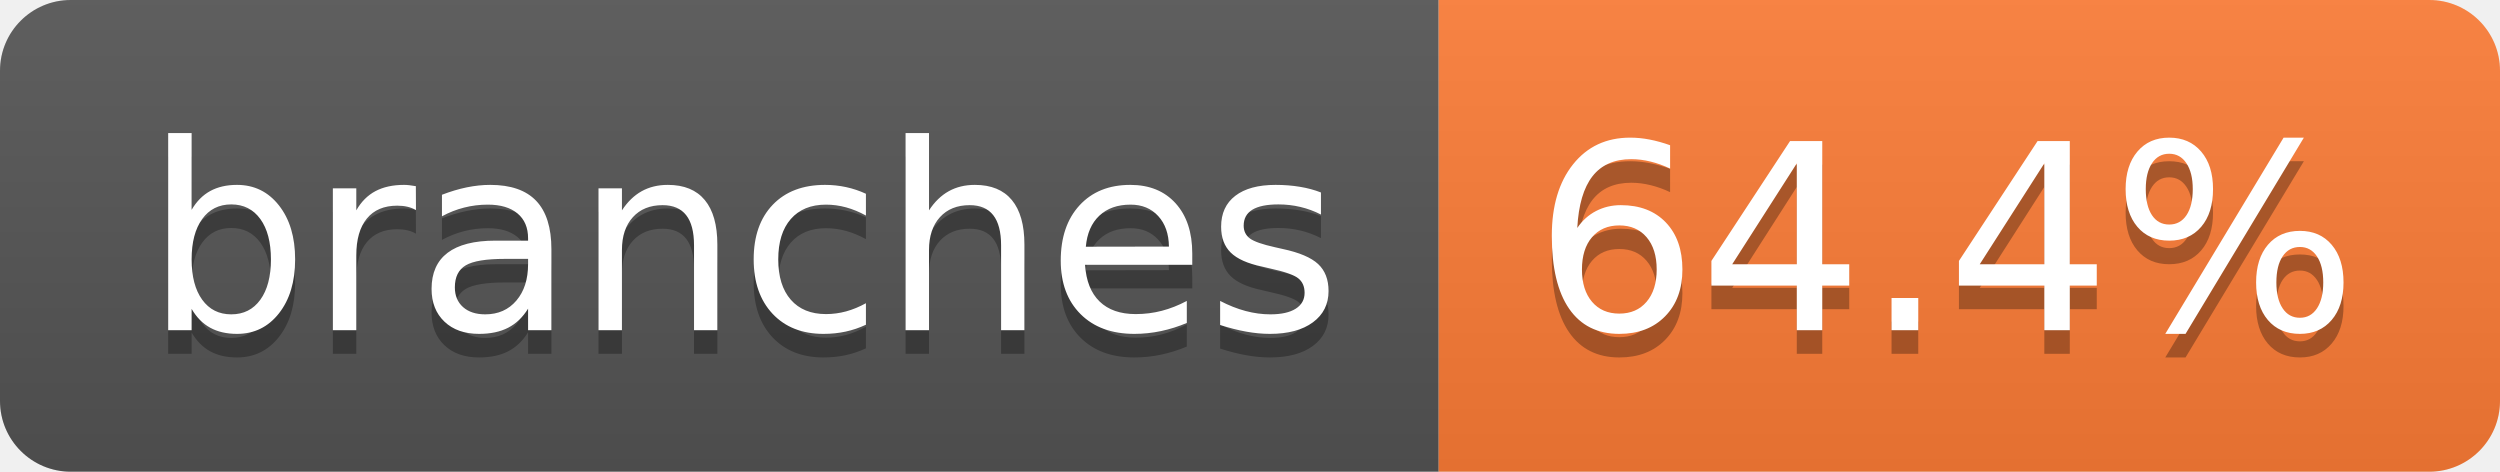
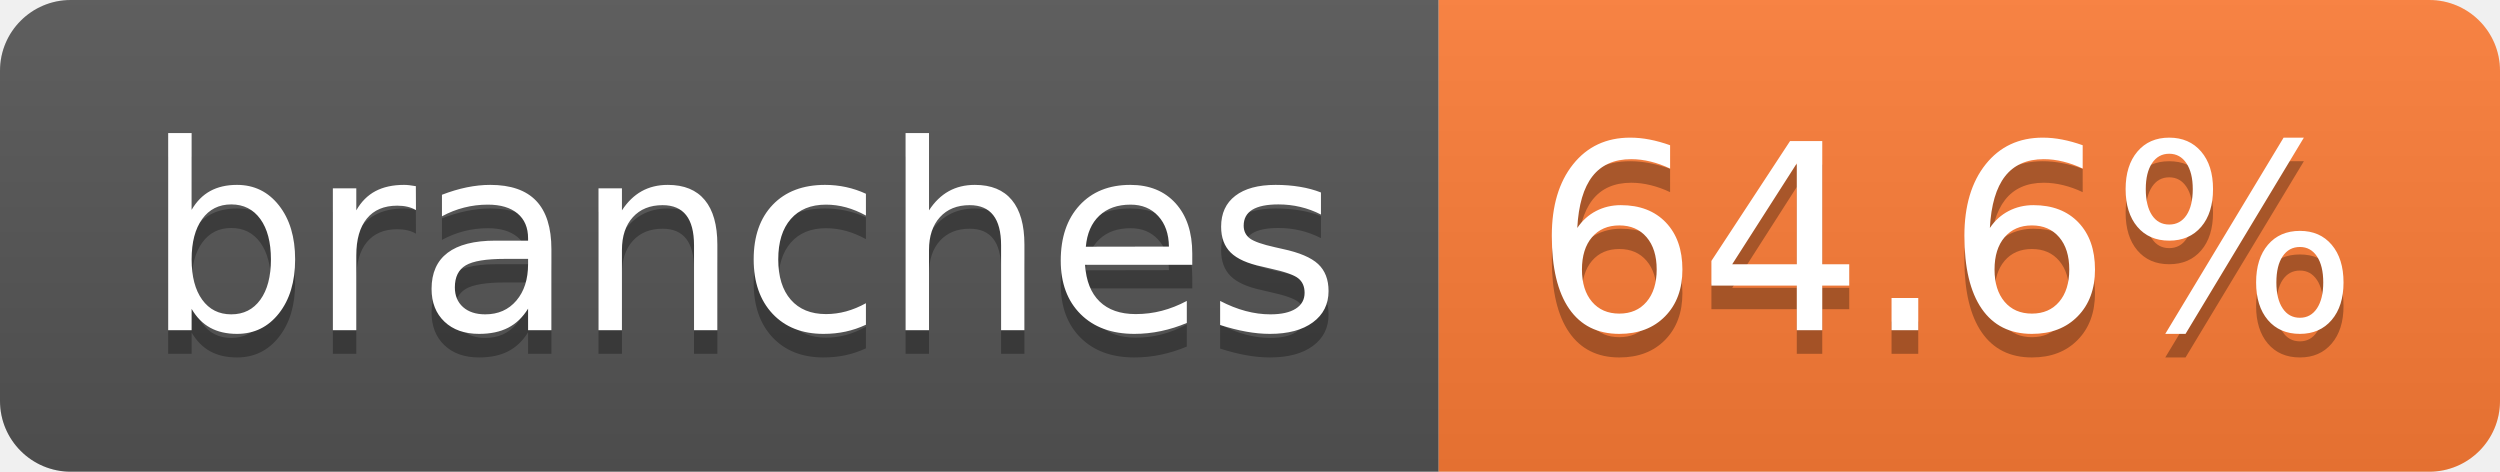
- <svg xmlns="http://www.w3.org/2000/svg" width="106" height="20" role="img" aria-label="branches: 64.4%">
+ <svg xmlns="http://www.w3.org/2000/svg" width="106" height="20" role="img" aria-label="branches: 64.6%">
  <linearGradient id="s" x2="0" y2="100%">
    <stop offset="0" stop-color="#bbb" stop-opacity=".1" />
    <stop offset="1" stop-opacity=".1" />
  </linearGradient>
  <clipPath id="r">
    <rect width="106" height="20" rx="3" fill="#fff" />
  </clipPath>
  <g clip-path="url(#r)">
    <rect width="61" height="20" fill="#555" />
    <rect x="61" width="45" height="20" fill="#fe7d37" />
    <rect width="106" height="20" fill="url(#s)" />
  </g>
  <g fill="#fff" text-anchor="middle" font-family="Verdana,Geneva,DejaVu Sans,sans-serif" text-rendering="geometricPrecision" font-size="110">
    <text aria-hidden="true" x="315" y="150" fill="#010101" fill-opacity=".3" transform="scale(.1)" textLength="507">branches</text>
    <text x="315" y="140" transform="scale(.1)" fill="#fff" textLength="507">branches</text>
-     <text aria-hidden="true" x="825" y="150" fill="#010101" fill-opacity=".3" transform="scale(.1)" textLength="350">64.4%</text>
-     <text x="825" y="140" transform="scale(.1)" fill="#fff" textLength="350">64.4%</text>
+     <text aria-hidden="true" x="825" y="150" fill="#010101" fill-opacity=".3" transform="scale(.1)" textLength="350">64.6%</text>
+     <text x="825" y="140" transform="scale(.1)" fill="#fff" textLength="350">64.6%</text>
  </g>
</svg>
